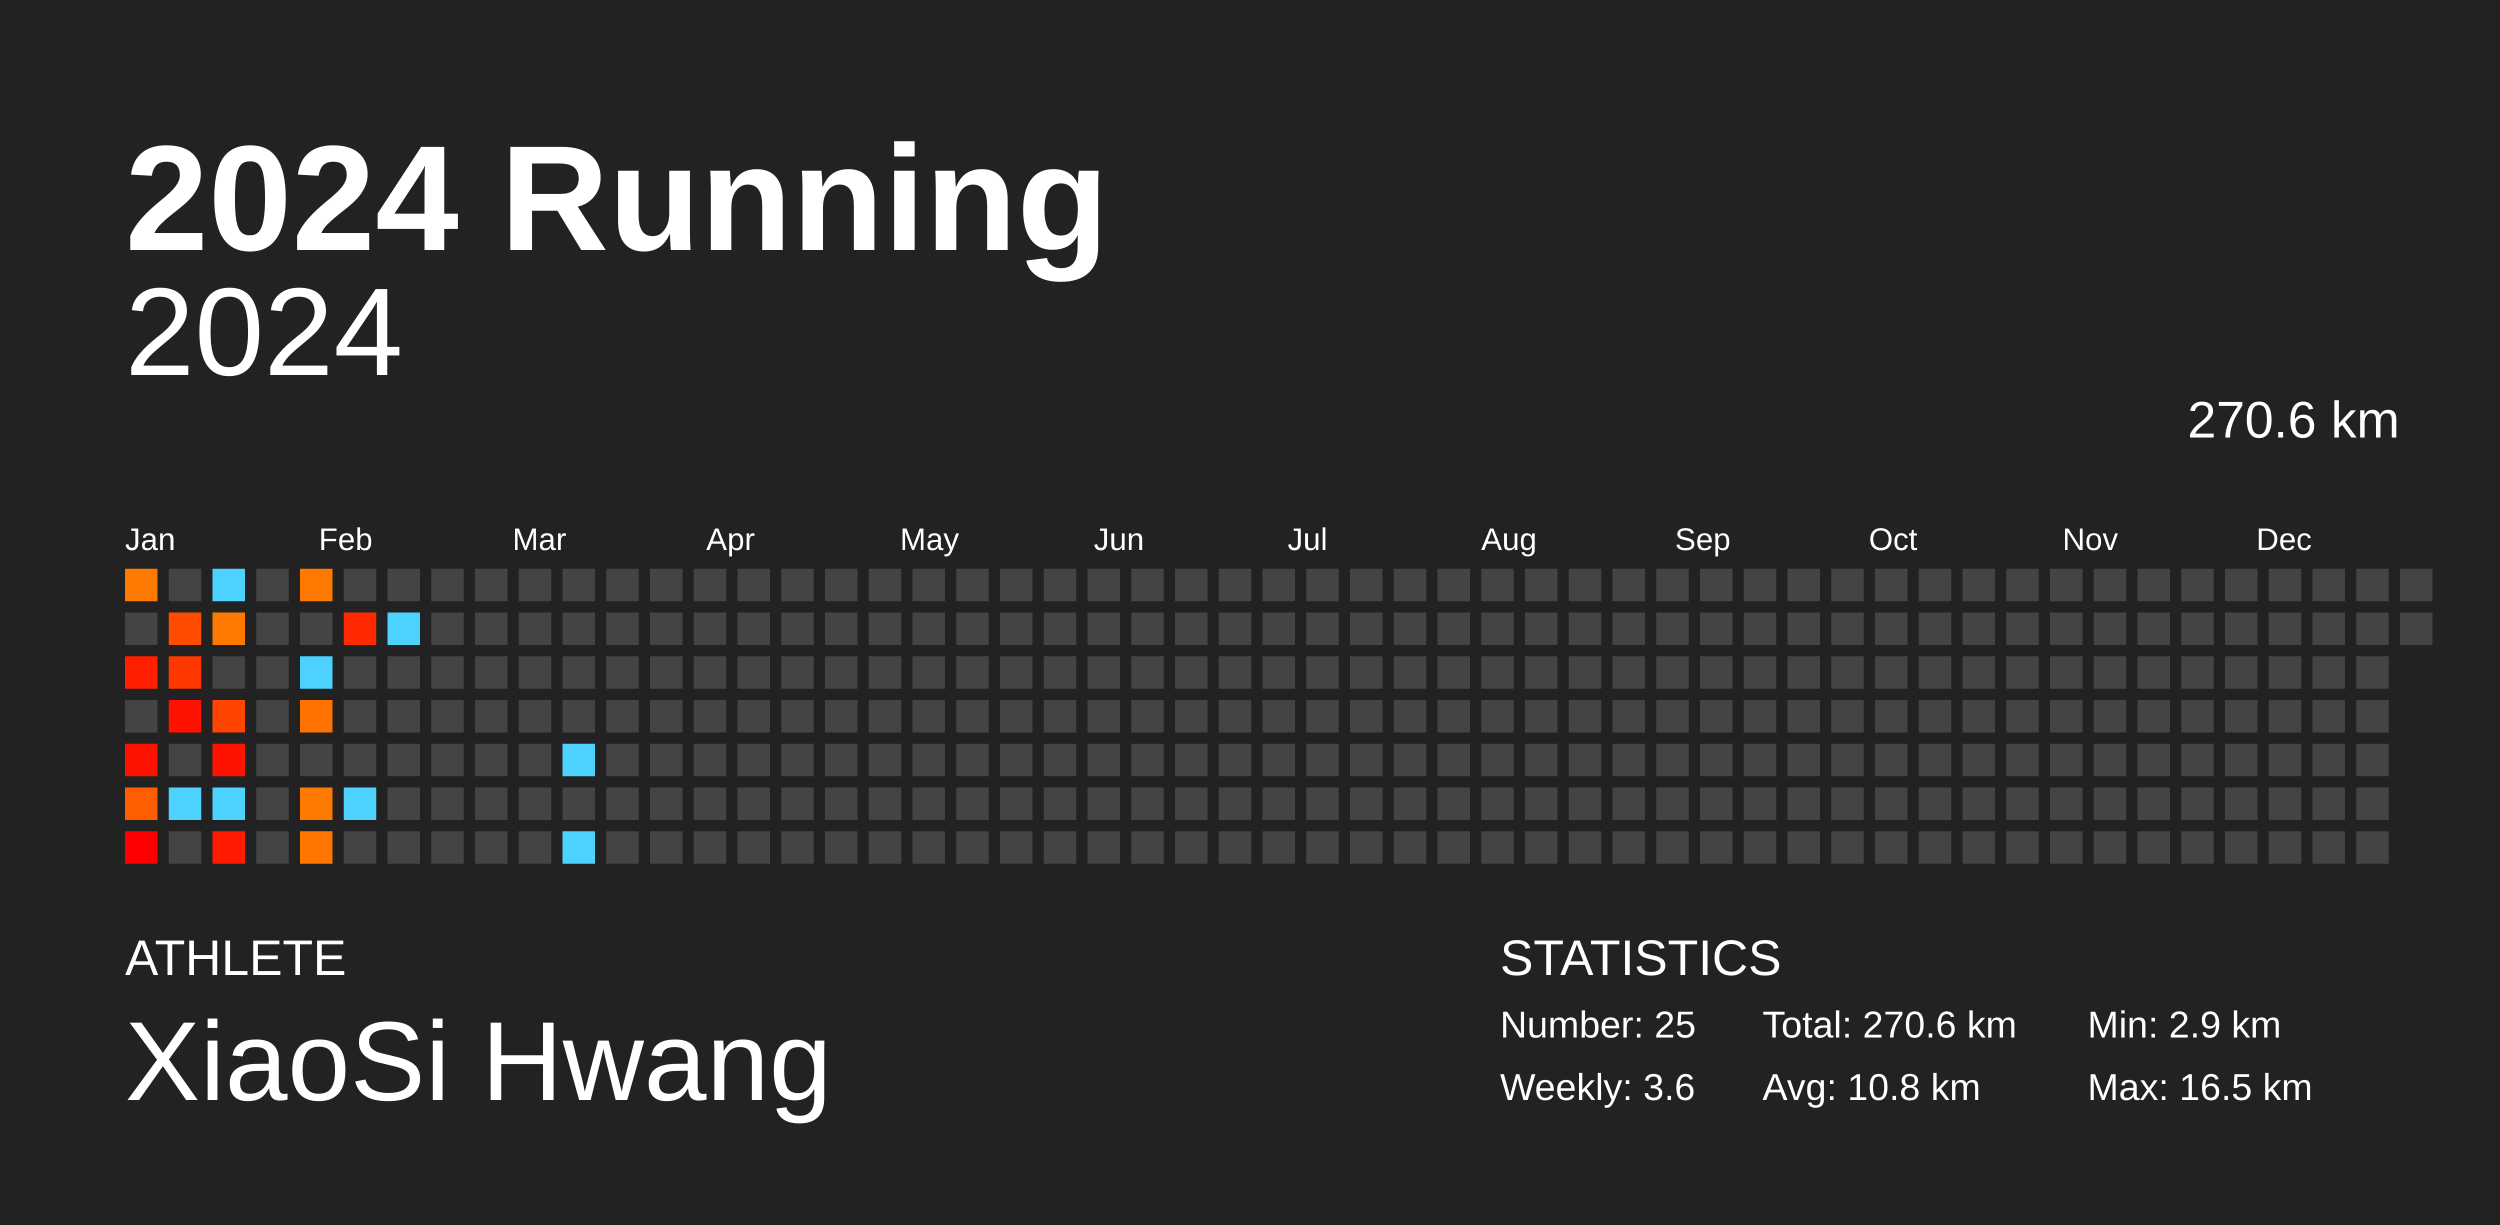
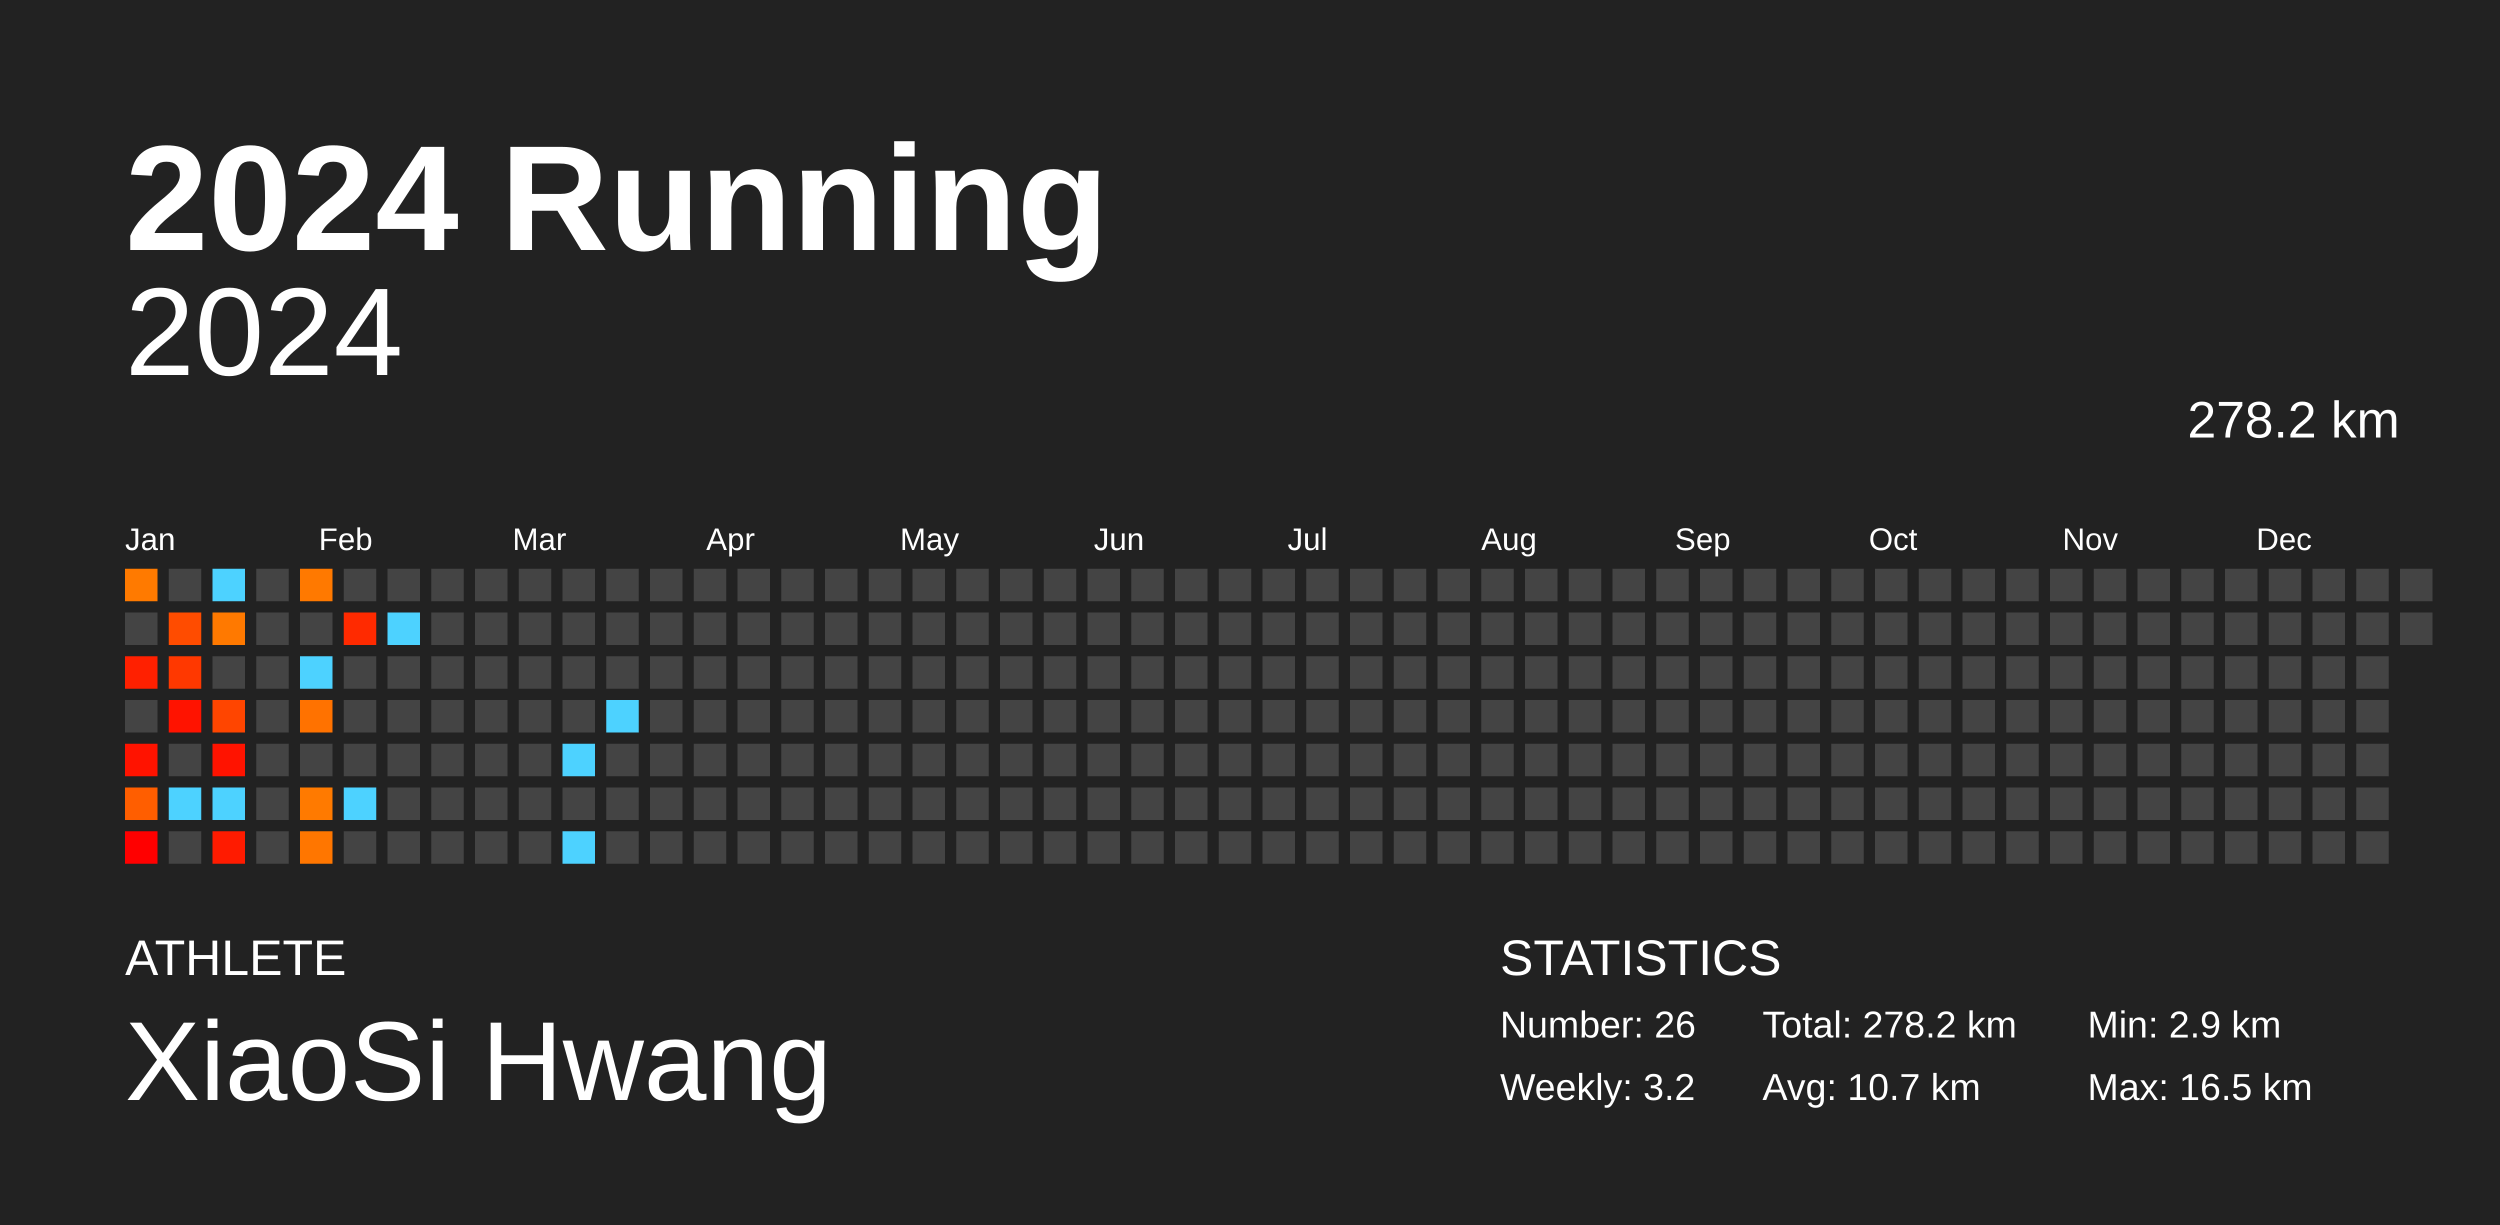
<svg xmlns="http://www.w3.org/2000/svg" baseProfile="full" height="98mm" version="1.1" viewBox="0,0,200,98" width="200mm">
  <defs />
  <rect fill="#222222" height="98" width="200" x="0" y="0" />
  <text fill="#FFFFFF" style="font-size:12px; font-family:Arial; font-weight:bold;" x="10" y="20">2024 Running</text>
  <text fill="#FFFFFF" style="font-size:4px; font-family:Arial" x="10" y="78">ATHLETE</text>
  <text fill="#FFFFFF" style="font-size:9px; font-family:Arial" x="10" y="88">XiaoSi Hwang</text>
  <text fill="#FFFFFF" style="font-size:4px; font-family:Arial" x="120" y="78">STATISTICS</text>
-   <text fill="#FFFFFF" style="font-size:3px; font-family:Arial" x="120" y="83">Number: 25</text>
-   <text fill="#FFFFFF" style="font-size:3px; font-family:Arial" x="120" y="88">Weekly: 3.6</text>
-   <text fill="#FFFFFF" style="font-size:3px; font-family:Arial" x="141" y="83">Total: 270.6 km</text>
-   <text fill="#FFFFFF" style="font-size:3px; font-family:Arial" x="141" y="88">Avg: 10.8 km</text>
+   <text fill="#FFFFFF" style="font-size:3px; font-family:Arial" x="120" y="83">Number: 26</text>
+   <text fill="#FFFFFF" style="font-size:3px; font-family:Arial" x="120" y="88">Weekly: 3.2</text>
+   <text fill="#FFFFFF" style="font-size:3px; font-family:Arial" x="141" y="83">Total: 278.2 km</text>
+   <text fill="#FFFFFF" style="font-size:3px; font-family:Arial" x="141" y="88">Avg: 10.7 km</text>
  <text fill="#FFFFFF" style="font-size:3px; font-family:Arial" x="167" y="83">Min: 2.9 km</text>
  <text fill="#FFFFFF" style="font-size:3px; font-family:Arial" x="167" y="88">Max: 16.5 km</text>
  <text alignment-baseline="hanging" fill="#FFFFFF" style="font-size:10.0px; font-family:Arial;" x="10" y="30">2024</text>
-   <text alignment-baseline="hanging" fill="#FFFFFF" style="font-size:4.125px; font-family:Arial;" x="175" y="35">270.6 km</text>
+   <text alignment-baseline="hanging" fill="#FFFFFF" style="font-size:4.125px; font-family:Arial;" x="175" y="35">278.2 km</text>
  <text fill="#FFFFFF" style="font-size:2.5px; font-family:Arial" x="10.0" y="44">Jan</text>
  <text fill="#FFFFFF" style="font-size:2.5px; font-family:Arial" x="25.5" y="44">Feb</text>
  <text fill="#FFFFFF" style="font-size:2.5px; font-family:Arial" x="41.0" y="44">Mar</text>
  <text fill="#FFFFFF" style="font-size:2.5px; font-family:Arial" x="56.5" y="44">Apr</text>
  <text fill="#FFFFFF" style="font-size:2.5px; font-family:Arial" x="72.0" y="44">May</text>
  <text fill="#FFFFFF" style="font-size:2.5px; font-family:Arial" x="87.5" y="44">Jun</text>
  <text fill="#FFFFFF" style="font-size:2.5px; font-family:Arial" x="103.0" y="44">Jul</text>
  <text fill="#FFFFFF" style="font-size:2.5px; font-family:Arial" x="118.5" y="44">Aug</text>
  <text fill="#FFFFFF" style="font-size:2.5px; font-family:Arial" x="134.0" y="44">Sep</text>
  <text fill="#FFFFFF" style="font-size:2.5px; font-family:Arial" x="149.5" y="44">Oct</text>
  <text fill="#FFFFFF" style="font-size:2.5px; font-family:Arial" x="165.0" y="44">Nov</text>
  <text fill="#FFFFFF" style="font-size:2.5px; font-family:Arial" x="180.5" y="44">Dec</text>
  <rect fill="#ff7a00" height="2.6" width="2.6" x="10.0" y="45.5" />
  <rect fill="#444444" height="2.6" width="2.6" x="10.0" y="49.0" />
  <rect fill="#ff2000" height="2.6" width="2.6" x="10.0" y="52.5" />
  <rect fill="#444444" height="2.6" width="2.6" x="10.0" y="56.0" />
  <rect fill="#ff1300" height="2.6" width="2.6" x="10.0" y="59.5" />
  <rect fill="#ff5e00" height="2.6" width="2.6" x="10.0" y="63.0" />
  <rect fill="#ff0000" height="2.6" width="2.6" x="10.0" y="66.5" />
  <rect fill="#444444" height="2.6" width="2.6" x="13.5" y="45.5" />
  <rect fill="#ff4c00" height="2.6" width="2.6" x="13.5" y="49.0" />
  <rect fill="#ff3800" height="2.6" width="2.6" x="13.5" y="52.5" />
  <rect fill="#ff1300" height="2.6" width="2.6" x="13.5" y="56.0" />
  <rect fill="#444444" height="2.6" width="2.6" x="13.5" y="59.5" />
  <rect fill="#4dd2ff" height="2.6" width="2.6" x="13.5" y="63.0" />
  <rect fill="#444444" height="2.6" width="2.6" x="13.5" y="66.5" />
  <rect fill="#4dd2ff" height="2.6" width="2.6" x="17.0" y="45.5" />
  <rect fill="#ff7900" height="2.6" width="2.6" x="17.0" y="49.0" />
  <rect fill="#444444" height="2.6" width="2.6" x="17.0" y="52.5" />
  <rect fill="#ff4500" height="2.6" width="2.6" x="17.0" y="56.0" />
  <rect fill="#ff1300" height="2.6" width="2.6" x="17.0" y="59.5" />
  <rect fill="#4dd2ff" height="2.6" width="2.6" x="17.0" y="63.0" />
  <rect fill="#ff1b00" height="2.6" width="2.6" x="17.0" y="66.5" />
  <rect fill="#444444" height="2.6" width="2.6" x="20.5" y="45.5" />
  <rect fill="#444444" height="2.6" width="2.6" x="20.5" y="49.0" />
  <rect fill="#444444" height="2.6" width="2.6" x="20.5" y="52.5" />
  <rect fill="#444444" height="2.6" width="2.6" x="20.5" y="56.0" />
  <rect fill="#444444" height="2.6" width="2.6" x="20.5" y="59.5" />
  <rect fill="#444444" height="2.6" width="2.6" x="20.5" y="63.0" />
  <rect fill="#444444" height="2.6" width="2.6" x="20.5" y="66.5" />
  <rect fill="#ff7900" height="2.6" width="2.6" x="24.0" y="45.5" />
  <rect fill="#444444" height="2.6" width="2.6" x="24.0" y="49.0" />
  <rect fill="#4dd2ff" height="2.6" width="2.6" x="24.0" y="52.5" />
  <rect fill="#ff7200" height="2.6" width="2.6" x="24.0" y="56.0" />
  <rect fill="#444444" height="2.6" width="2.6" x="24.0" y="59.5" />
  <rect fill="#ff7a00" height="2.6" width="2.6" x="24.0" y="63.0" />
  <rect fill="#ff7600" height="2.6" width="2.6" x="24.0" y="66.5" />
  <rect fill="#444444" height="2.6" width="2.6" x="27.5" y="45.5" />
  <rect fill="#ff2a00" height="2.6" width="2.6" x="27.5" y="49.0" />
  <rect fill="#444444" height="2.6" width="2.6" x="27.5" y="52.5" />
  <rect fill="#444444" height="2.6" width="2.6" x="27.5" y="56.0" />
  <rect fill="#444444" height="2.6" width="2.6" x="27.5" y="59.5" />
  <rect fill="#4dd2ff" height="2.6" width="2.6" x="27.5" y="63.0" />
  <rect fill="#444444" height="2.6" width="2.6" x="27.5" y="66.5" />
  <rect fill="#444444" height="2.6" width="2.6" x="31.0" y="45.5" />
  <rect fill="#4dd2ff" height="2.6" width="2.6" x="31.0" y="49.0" />
  <rect fill="#444444" height="2.6" width="2.6" x="31.0" y="52.5" />
  <rect fill="#444444" height="2.6" width="2.6" x="31.0" y="56.0" />
  <rect fill="#444444" height="2.6" width="2.6" x="31.0" y="59.5" />
  <rect fill="#444444" height="2.6" width="2.6" x="31.0" y="63.0" />
  <rect fill="#444444" height="2.6" width="2.6" x="31.0" y="66.5" />
  <rect fill="#444444" height="2.6" width="2.6" x="34.5" y="45.5" />
  <rect fill="#444444" height="2.6" width="2.6" x="34.5" y="49.0" />
  <rect fill="#444444" height="2.6" width="2.6" x="34.5" y="52.5" />
  <rect fill="#444444" height="2.6" width="2.6" x="34.5" y="56.0" />
  <rect fill="#444444" height="2.6" width="2.6" x="34.5" y="59.5" />
  <rect fill="#444444" height="2.6" width="2.6" x="34.5" y="63.0" />
  <rect fill="#444444" height="2.6" width="2.6" x="34.5" y="66.5" />
  <rect fill="#444444" height="2.6" width="2.6" x="38.0" y="45.5" />
  <rect fill="#444444" height="2.6" width="2.6" x="38.0" y="49.0" />
  <rect fill="#444444" height="2.6" width="2.6" x="38.0" y="52.5" />
  <rect fill="#444444" height="2.6" width="2.6" x="38.0" y="56.0" />
  <rect fill="#444444" height="2.6" width="2.6" x="38.0" y="59.5" />
  <rect fill="#444444" height="2.6" width="2.6" x="38.0" y="63.0" />
  <rect fill="#444444" height="2.6" width="2.6" x="38.0" y="66.5" />
  <rect fill="#444444" height="2.6" width="2.6" x="41.5" y="45.5" />
  <rect fill="#444444" height="2.6" width="2.6" x="41.5" y="49.0" />
  <rect fill="#444444" height="2.6" width="2.6" x="41.5" y="52.5" />
  <rect fill="#444444" height="2.6" width="2.6" x="41.5" y="56.0" />
  <rect fill="#444444" height="2.6" width="2.6" x="41.5" y="59.5" />
  <rect fill="#444444" height="2.6" width="2.6" x="41.5" y="63.0" />
  <rect fill="#444444" height="2.6" width="2.6" x="41.5" y="66.5" />
  <rect fill="#444444" height="2.6" width="2.6" x="45.0" y="45.5" />
  <rect fill="#444444" height="2.6" width="2.6" x="45.0" y="49.0" />
  <rect fill="#444444" height="2.6" width="2.6" x="45.0" y="52.5" />
  <rect fill="#444444" height="2.6" width="2.6" x="45.0" y="56.0" />
  <rect fill="#4dd2ff" height="2.6" width="2.6" x="45.0" y="59.5" />
  <rect fill="#444444" height="2.6" width="2.6" x="45.0" y="63.0" />
  <rect fill="#4dd2ff" height="2.6" width="2.6" x="45.0" y="66.5" />
  <rect fill="#444444" height="2.6" width="2.6" x="48.5" y="45.5" />
  <rect fill="#444444" height="2.6" width="2.6" x="48.5" y="49.0" />
  <rect fill="#444444" height="2.6" width="2.6" x="48.5" y="52.5" />
-   <rect fill="#444444" height="2.6" width="2.6" x="48.5" y="56.0" />
+   <rect fill="#4dd2ff" height="2.6" width="2.6" x="48.5" y="56.0" />
  <rect fill="#444444" height="2.6" width="2.6" x="48.5" y="59.5" />
  <rect fill="#444444" height="2.6" width="2.6" x="48.5" y="63.0" />
  <rect fill="#444444" height="2.6" width="2.6" x="48.5" y="66.5" />
  <rect fill="#444444" height="2.6" width="2.6" x="52.0" y="45.5" />
  <rect fill="#444444" height="2.6" width="2.6" x="52.0" y="49.0" />
  <rect fill="#444444" height="2.6" width="2.6" x="52.0" y="52.5" />
  <rect fill="#444444" height="2.6" width="2.6" x="52.0" y="56.0" />
  <rect fill="#444444" height="2.6" width="2.6" x="52.0" y="59.5" />
  <rect fill="#444444" height="2.6" width="2.6" x="52.0" y="63.0" />
  <rect fill="#444444" height="2.6" width="2.6" x="52.0" y="66.5" />
  <rect fill="#444444" height="2.6" width="2.6" x="55.5" y="45.5" />
  <rect fill="#444444" height="2.6" width="2.6" x="55.5" y="49.0" />
  <rect fill="#444444" height="2.6" width="2.6" x="55.5" y="52.5" />
  <rect fill="#444444" height="2.6" width="2.6" x="55.5" y="56.0" />
  <rect fill="#444444" height="2.6" width="2.6" x="55.5" y="59.5" />
  <rect fill="#444444" height="2.6" width="2.6" x="55.5" y="63.0" />
  <rect fill="#444444" height="2.6" width="2.6" x="55.5" y="66.5" />
  <rect fill="#444444" height="2.6" width="2.6" x="59.0" y="45.5" />
  <rect fill="#444444" height="2.6" width="2.6" x="59.0" y="49.0" />
  <rect fill="#444444" height="2.6" width="2.6" x="59.0" y="52.5" />
  <rect fill="#444444" height="2.6" width="2.6" x="59.0" y="56.0" />
  <rect fill="#444444" height="2.6" width="2.6" x="59.0" y="59.5" />
  <rect fill="#444444" height="2.6" width="2.6" x="59.0" y="63.0" />
  <rect fill="#444444" height="2.6" width="2.6" x="59.0" y="66.5" />
  <rect fill="#444444" height="2.6" width="2.6" x="62.5" y="45.5" />
  <rect fill="#444444" height="2.6" width="2.6" x="62.5" y="49.0" />
  <rect fill="#444444" height="2.6" width="2.6" x="62.5" y="52.5" />
  <rect fill="#444444" height="2.6" width="2.6" x="62.5" y="56.0" />
  <rect fill="#444444" height="2.6" width="2.6" x="62.5" y="59.5" />
  <rect fill="#444444" height="2.6" width="2.6" x="62.5" y="63.0" />
  <rect fill="#444444" height="2.6" width="2.6" x="62.5" y="66.5" />
  <rect fill="#444444" height="2.6" width="2.6" x="66.0" y="45.5" />
  <rect fill="#444444" height="2.6" width="2.6" x="66.0" y="49.0" />
  <rect fill="#444444" height="2.6" width="2.6" x="66.0" y="52.5" />
  <rect fill="#444444" height="2.6" width="2.6" x="66.0" y="56.0" />
  <rect fill="#444444" height="2.6" width="2.6" x="66.0" y="59.5" />
  <rect fill="#444444" height="2.6" width="2.6" x="66.0" y="63.0" />
  <rect fill="#444444" height="2.6" width="2.6" x="66.0" y="66.5" />
  <rect fill="#444444" height="2.6" width="2.6" x="69.5" y="45.5" />
  <rect fill="#444444" height="2.6" width="2.6" x="69.5" y="49.0" />
  <rect fill="#444444" height="2.6" width="2.6" x="69.5" y="52.5" />
  <rect fill="#444444" height="2.6" width="2.6" x="69.5" y="56.0" />
  <rect fill="#444444" height="2.6" width="2.6" x="69.5" y="59.5" />
  <rect fill="#444444" height="2.6" width="2.6" x="69.5" y="63.0" />
  <rect fill="#444444" height="2.6" width="2.6" x="69.5" y="66.5" />
  <rect fill="#444444" height="2.6" width="2.6" x="73.0" y="45.5" />
  <rect fill="#444444" height="2.6" width="2.6" x="73.0" y="49.0" />
  <rect fill="#444444" height="2.6" width="2.6" x="73.0" y="52.5" />
  <rect fill="#444444" height="2.6" width="2.6" x="73.0" y="56.0" />
  <rect fill="#444444" height="2.6" width="2.6" x="73.0" y="59.5" />
  <rect fill="#444444" height="2.6" width="2.6" x="73.0" y="63.0" />
  <rect fill="#444444" height="2.6" width="2.6" x="73.0" y="66.5" />
  <rect fill="#444444" height="2.6" width="2.6" x="76.5" y="45.5" />
  <rect fill="#444444" height="2.6" width="2.6" x="76.5" y="49.0" />
  <rect fill="#444444" height="2.6" width="2.6" x="76.5" y="52.5" />
  <rect fill="#444444" height="2.6" width="2.6" x="76.5" y="56.0" />
  <rect fill="#444444" height="2.6" width="2.6" x="76.5" y="59.5" />
  <rect fill="#444444" height="2.6" width="2.6" x="76.5" y="63.0" />
  <rect fill="#444444" height="2.6" width="2.6" x="76.5" y="66.5" />
  <rect fill="#444444" height="2.6" width="2.6" x="80.0" y="45.5" />
  <rect fill="#444444" height="2.6" width="2.6" x="80.0" y="49.0" />
  <rect fill="#444444" height="2.6" width="2.6" x="80.0" y="52.5" />
  <rect fill="#444444" height="2.6" width="2.6" x="80.0" y="56.0" />
  <rect fill="#444444" height="2.6" width="2.6" x="80.0" y="59.5" />
  <rect fill="#444444" height="2.6" width="2.6" x="80.0" y="63.0" />
  <rect fill="#444444" height="2.6" width="2.6" x="80.0" y="66.5" />
  <rect fill="#444444" height="2.6" width="2.6" x="83.5" y="45.5" />
  <rect fill="#444444" height="2.6" width="2.6" x="83.5" y="49.0" />
  <rect fill="#444444" height="2.6" width="2.6" x="83.5" y="52.5" />
  <rect fill="#444444" height="2.6" width="2.6" x="83.5" y="56.0" />
  <rect fill="#444444" height="2.6" width="2.6" x="83.5" y="59.5" />
  <rect fill="#444444" height="2.6" width="2.6" x="83.5" y="63.0" />
  <rect fill="#444444" height="2.6" width="2.6" x="83.5" y="66.5" />
  <rect fill="#444444" height="2.6" width="2.6" x="87.0" y="45.5" />
  <rect fill="#444444" height="2.6" width="2.6" x="87.0" y="49.0" />
  <rect fill="#444444" height="2.6" width="2.6" x="87.0" y="52.5" />
  <rect fill="#444444" height="2.6" width="2.6" x="87.0" y="56.0" />
  <rect fill="#444444" height="2.6" width="2.6" x="87.0" y="59.5" />
  <rect fill="#444444" height="2.6" width="2.6" x="87.0" y="63.0" />
  <rect fill="#444444" height="2.6" width="2.6" x="87.0" y="66.5" />
  <rect fill="#444444" height="2.6" width="2.6" x="90.5" y="45.5" />
  <rect fill="#444444" height="2.6" width="2.6" x="90.5" y="49.0" />
  <rect fill="#444444" height="2.6" width="2.6" x="90.5" y="52.5" />
  <rect fill="#444444" height="2.6" width="2.6" x="90.5" y="56.0" />
  <rect fill="#444444" height="2.6" width="2.6" x="90.5" y="59.5" />
  <rect fill="#444444" height="2.6" width="2.6" x="90.5" y="63.0" />
  <rect fill="#444444" height="2.6" width="2.6" x="90.5" y="66.5" />
  <rect fill="#444444" height="2.6" width="2.6" x="94.0" y="45.5" />
  <rect fill="#444444" height="2.6" width="2.6" x="94.0" y="49.0" />
  <rect fill="#444444" height="2.6" width="2.6" x="94.0" y="52.5" />
  <rect fill="#444444" height="2.6" width="2.6" x="94.0" y="56.0" />
  <rect fill="#444444" height="2.6" width="2.6" x="94.0" y="59.5" />
  <rect fill="#444444" height="2.6" width="2.6" x="94.0" y="63.0" />
  <rect fill="#444444" height="2.6" width="2.6" x="94.0" y="66.5" />
  <rect fill="#444444" height="2.6" width="2.6" x="97.5" y="45.5" />
  <rect fill="#444444" height="2.6" width="2.6" x="97.5" y="49.0" />
  <rect fill="#444444" height="2.6" width="2.6" x="97.5" y="52.5" />
  <rect fill="#444444" height="2.6" width="2.6" x="97.5" y="56.0" />
  <rect fill="#444444" height="2.6" width="2.6" x="97.5" y="59.5" />
  <rect fill="#444444" height="2.6" width="2.6" x="97.5" y="63.0" />
  <rect fill="#444444" height="2.6" width="2.6" x="97.5" y="66.5" />
  <rect fill="#444444" height="2.6" width="2.6" x="101.0" y="45.5" />
  <rect fill="#444444" height="2.6" width="2.6" x="101.0" y="49.0" />
  <rect fill="#444444" height="2.6" width="2.6" x="101.0" y="52.5" />
  <rect fill="#444444" height="2.6" width="2.6" x="101.0" y="56.0" />
  <rect fill="#444444" height="2.6" width="2.6" x="101.0" y="59.5" />
  <rect fill="#444444" height="2.6" width="2.6" x="101.0" y="63.0" />
  <rect fill="#444444" height="2.6" width="2.6" x="101.0" y="66.5" />
  <rect fill="#444444" height="2.6" width="2.6" x="104.5" y="45.5" />
  <rect fill="#444444" height="2.6" width="2.6" x="104.5" y="49.0" />
  <rect fill="#444444" height="2.6" width="2.6" x="104.5" y="52.5" />
  <rect fill="#444444" height="2.6" width="2.6" x="104.5" y="56.0" />
  <rect fill="#444444" height="2.6" width="2.6" x="104.5" y="59.5" />
  <rect fill="#444444" height="2.6" width="2.6" x="104.5" y="63.0" />
  <rect fill="#444444" height="2.6" width="2.6" x="104.5" y="66.5" />
  <rect fill="#444444" height="2.6" width="2.6" x="108.0" y="45.5" />
  <rect fill="#444444" height="2.6" width="2.6" x="108.0" y="49.0" />
  <rect fill="#444444" height="2.6" width="2.6" x="108.0" y="52.5" />
  <rect fill="#444444" height="2.6" width="2.6" x="108.0" y="56.0" />
  <rect fill="#444444" height="2.6" width="2.6" x="108.0" y="59.5" />
  <rect fill="#444444" height="2.6" width="2.6" x="108.0" y="63.0" />
  <rect fill="#444444" height="2.6" width="2.6" x="108.0" y="66.5" />
  <rect fill="#444444" height="2.6" width="2.6" x="111.5" y="45.5" />
  <rect fill="#444444" height="2.6" width="2.6" x="111.5" y="49.0" />
  <rect fill="#444444" height="2.6" width="2.6" x="111.5" y="52.5" />
  <rect fill="#444444" height="2.6" width="2.6" x="111.5" y="56.0" />
  <rect fill="#444444" height="2.6" width="2.6" x="111.5" y="59.5" />
  <rect fill="#444444" height="2.6" width="2.6" x="111.5" y="63.0" />
  <rect fill="#444444" height="2.6" width="2.6" x="111.5" y="66.5" />
  <rect fill="#444444" height="2.6" width="2.6" x="115.0" y="45.5" />
  <rect fill="#444444" height="2.6" width="2.6" x="115.0" y="49.0" />
  <rect fill="#444444" height="2.6" width="2.6" x="115.0" y="52.5" />
  <rect fill="#444444" height="2.6" width="2.6" x="115.0" y="56.0" />
  <rect fill="#444444" height="2.6" width="2.6" x="115.0" y="59.5" />
  <rect fill="#444444" height="2.6" width="2.6" x="115.0" y="63.0" />
  <rect fill="#444444" height="2.6" width="2.6" x="115.0" y="66.5" />
  <rect fill="#444444" height="2.6" width="2.6" x="118.5" y="45.5" />
  <rect fill="#444444" height="2.6" width="2.6" x="118.5" y="49.0" />
  <rect fill="#444444" height="2.6" width="2.6" x="118.5" y="52.5" />
  <rect fill="#444444" height="2.6" width="2.6" x="118.5" y="56.0" />
  <rect fill="#444444" height="2.6" width="2.6" x="118.5" y="59.5" />
  <rect fill="#444444" height="2.6" width="2.6" x="118.5" y="63.0" />
  <rect fill="#444444" height="2.6" width="2.6" x="118.5" y="66.5" />
  <rect fill="#444444" height="2.6" width="2.6" x="122.0" y="45.5" />
  <rect fill="#444444" height="2.6" width="2.6" x="122.0" y="49.0" />
  <rect fill="#444444" height="2.6" width="2.6" x="122.0" y="52.5" />
  <rect fill="#444444" height="2.6" width="2.6" x="122.0" y="56.0" />
  <rect fill="#444444" height="2.6" width="2.6" x="122.0" y="59.5" />
  <rect fill="#444444" height="2.6" width="2.6" x="122.0" y="63.0" />
  <rect fill="#444444" height="2.6" width="2.6" x="122.0" y="66.5" />
  <rect fill="#444444" height="2.6" width="2.6" x="125.5" y="45.5" />
  <rect fill="#444444" height="2.6" width="2.6" x="125.5" y="49.0" />
  <rect fill="#444444" height="2.6" width="2.6" x="125.5" y="52.5" />
  <rect fill="#444444" height="2.6" width="2.6" x="125.5" y="56.0" />
  <rect fill="#444444" height="2.6" width="2.6" x="125.5" y="59.5" />
  <rect fill="#444444" height="2.6" width="2.6" x="125.5" y="63.0" />
  <rect fill="#444444" height="2.6" width="2.6" x="125.5" y="66.5" />
  <rect fill="#444444" height="2.6" width="2.6" x="129.0" y="45.5" />
  <rect fill="#444444" height="2.6" width="2.6" x="129.0" y="49.0" />
  <rect fill="#444444" height="2.6" width="2.6" x="129.0" y="52.5" />
  <rect fill="#444444" height="2.6" width="2.6" x="129.0" y="56.0" />
  <rect fill="#444444" height="2.6" width="2.6" x="129.0" y="59.5" />
  <rect fill="#444444" height="2.6" width="2.6" x="129.0" y="63.0" />
  <rect fill="#444444" height="2.6" width="2.6" x="129.0" y="66.5" />
  <rect fill="#444444" height="2.6" width="2.6" x="132.5" y="45.5" />
  <rect fill="#444444" height="2.6" width="2.6" x="132.5" y="49.0" />
  <rect fill="#444444" height="2.6" width="2.6" x="132.5" y="52.5" />
  <rect fill="#444444" height="2.6" width="2.6" x="132.5" y="56.0" />
  <rect fill="#444444" height="2.6" width="2.6" x="132.5" y="59.5" />
  <rect fill="#444444" height="2.6" width="2.6" x="132.5" y="63.0" />
  <rect fill="#444444" height="2.6" width="2.6" x="132.5" y="66.5" />
  <rect fill="#444444" height="2.6" width="2.6" x="136.0" y="45.5" />
  <rect fill="#444444" height="2.6" width="2.6" x="136.0" y="49.0" />
  <rect fill="#444444" height="2.6" width="2.6" x="136.0" y="52.5" />
  <rect fill="#444444" height="2.6" width="2.6" x="136.0" y="56.0" />
  <rect fill="#444444" height="2.6" width="2.6" x="136.0" y="59.5" />
  <rect fill="#444444" height="2.6" width="2.6" x="136.0" y="63.0" />
  <rect fill="#444444" height="2.6" width="2.6" x="136.0" y="66.5" />
  <rect fill="#444444" height="2.6" width="2.6" x="139.5" y="45.5" />
  <rect fill="#444444" height="2.6" width="2.6" x="139.5" y="49.0" />
  <rect fill="#444444" height="2.6" width="2.6" x="139.5" y="52.5" />
  <rect fill="#444444" height="2.6" width="2.6" x="139.5" y="56.0" />
  <rect fill="#444444" height="2.6" width="2.6" x="139.5" y="59.5" />
  <rect fill="#444444" height="2.6" width="2.6" x="139.5" y="63.0" />
  <rect fill="#444444" height="2.6" width="2.6" x="139.5" y="66.5" />
  <rect fill="#444444" height="2.6" width="2.6" x="143.0" y="45.5" />
  <rect fill="#444444" height="2.6" width="2.6" x="143.0" y="49.0" />
  <rect fill="#444444" height="2.6" width="2.6" x="143.0" y="52.5" />
  <rect fill="#444444" height="2.6" width="2.6" x="143.0" y="56.0" />
  <rect fill="#444444" height="2.6" width="2.6" x="143.0" y="59.5" />
  <rect fill="#444444" height="2.6" width="2.6" x="143.0" y="63.0" />
  <rect fill="#444444" height="2.6" width="2.6" x="143.0" y="66.5" />
  <rect fill="#444444" height="2.6" width="2.6" x="146.5" y="45.5" />
  <rect fill="#444444" height="2.6" width="2.6" x="146.5" y="49.0" />
  <rect fill="#444444" height="2.6" width="2.6" x="146.5" y="52.5" />
  <rect fill="#444444" height="2.6" width="2.6" x="146.5" y="56.0" />
  <rect fill="#444444" height="2.6" width="2.6" x="146.5" y="59.5" />
  <rect fill="#444444" height="2.6" width="2.6" x="146.5" y="63.0" />
  <rect fill="#444444" height="2.6" width="2.6" x="146.5" y="66.5" />
  <rect fill="#444444" height="2.6" width="2.6" x="150.0" y="45.5" />
  <rect fill="#444444" height="2.6" width="2.6" x="150.0" y="49.0" />
  <rect fill="#444444" height="2.6" width="2.6" x="150.0" y="52.5" />
  <rect fill="#444444" height="2.6" width="2.6" x="150.0" y="56.0" />
  <rect fill="#444444" height="2.6" width="2.6" x="150.0" y="59.5" />
  <rect fill="#444444" height="2.6" width="2.6" x="150.0" y="63.0" />
  <rect fill="#444444" height="2.6" width="2.6" x="150.0" y="66.5" />
  <rect fill="#444444" height="2.6" width="2.6" x="153.5" y="45.5" />
  <rect fill="#444444" height="2.6" width="2.6" x="153.5" y="49.0" />
  <rect fill="#444444" height="2.6" width="2.6" x="153.5" y="52.5" />
  <rect fill="#444444" height="2.6" width="2.6" x="153.5" y="56.0" />
  <rect fill="#444444" height="2.6" width="2.6" x="153.5" y="59.5" />
  <rect fill="#444444" height="2.6" width="2.6" x="153.5" y="63.0" />
  <rect fill="#444444" height="2.6" width="2.6" x="153.5" y="66.5" />
  <rect fill="#444444" height="2.6" width="2.6" x="157.0" y="45.5" />
  <rect fill="#444444" height="2.6" width="2.6" x="157.0" y="49.0" />
  <rect fill="#444444" height="2.6" width="2.6" x="157.0" y="52.5" />
  <rect fill="#444444" height="2.6" width="2.6" x="157.0" y="56.0" />
  <rect fill="#444444" height="2.6" width="2.6" x="157.0" y="59.5" />
  <rect fill="#444444" height="2.6" width="2.6" x="157.0" y="63.0" />
  <rect fill="#444444" height="2.6" width="2.6" x="157.0" y="66.5" />
  <rect fill="#444444" height="2.6" width="2.6" x="160.5" y="45.5" />
  <rect fill="#444444" height="2.6" width="2.6" x="160.5" y="49.0" />
  <rect fill="#444444" height="2.6" width="2.6" x="160.5" y="52.5" />
  <rect fill="#444444" height="2.6" width="2.6" x="160.5" y="56.0" />
  <rect fill="#444444" height="2.6" width="2.6" x="160.5" y="59.5" />
  <rect fill="#444444" height="2.6" width="2.6" x="160.5" y="63.0" />
  <rect fill="#444444" height="2.6" width="2.6" x="160.5" y="66.5" />
  <rect fill="#444444" height="2.6" width="2.6" x="164.0" y="45.5" />
  <rect fill="#444444" height="2.6" width="2.6" x="164.0" y="49.0" />
  <rect fill="#444444" height="2.6" width="2.6" x="164.0" y="52.5" />
  <rect fill="#444444" height="2.6" width="2.6" x="164.0" y="56.0" />
  <rect fill="#444444" height="2.6" width="2.6" x="164.0" y="59.5" />
  <rect fill="#444444" height="2.6" width="2.6" x="164.0" y="63.0" />
  <rect fill="#444444" height="2.6" width="2.6" x="164.0" y="66.5" />
  <rect fill="#444444" height="2.6" width="2.6" x="167.5" y="45.5" />
  <rect fill="#444444" height="2.6" width="2.6" x="167.5" y="49.0" />
  <rect fill="#444444" height="2.6" width="2.6" x="167.5" y="52.5" />
  <rect fill="#444444" height="2.6" width="2.6" x="167.5" y="56.0" />
  <rect fill="#444444" height="2.6" width="2.6" x="167.5" y="59.5" />
  <rect fill="#444444" height="2.6" width="2.6" x="167.5" y="63.0" />
  <rect fill="#444444" height="2.6" width="2.6" x="167.5" y="66.5" />
  <rect fill="#444444" height="2.6" width="2.6" x="171.0" y="45.5" />
  <rect fill="#444444" height="2.6" width="2.6" x="171.0" y="49.0" />
  <rect fill="#444444" height="2.6" width="2.6" x="171.0" y="52.5" />
  <rect fill="#444444" height="2.6" width="2.6" x="171.0" y="56.0" />
  <rect fill="#444444" height="2.6" width="2.6" x="171.0" y="59.5" />
  <rect fill="#444444" height="2.6" width="2.6" x="171.0" y="63.0" />
  <rect fill="#444444" height="2.6" width="2.6" x="171.0" y="66.5" />
  <rect fill="#444444" height="2.6" width="2.6" x="174.5" y="45.5" />
  <rect fill="#444444" height="2.6" width="2.6" x="174.5" y="49.0" />
  <rect fill="#444444" height="2.6" width="2.6" x="174.5" y="52.5" />
  <rect fill="#444444" height="2.6" width="2.6" x="174.5" y="56.0" />
  <rect fill="#444444" height="2.6" width="2.6" x="174.5" y="59.5" />
  <rect fill="#444444" height="2.6" width="2.6" x="174.5" y="63.0" />
  <rect fill="#444444" height="2.6" width="2.6" x="174.5" y="66.5" />
  <rect fill="#444444" height="2.6" width="2.6" x="178.0" y="45.5" />
  <rect fill="#444444" height="2.6" width="2.6" x="178.0" y="49.0" />
  <rect fill="#444444" height="2.6" width="2.6" x="178.0" y="52.5" />
  <rect fill="#444444" height="2.6" width="2.6" x="178.0" y="56.0" />
  <rect fill="#444444" height="2.6" width="2.6" x="178.0" y="59.5" />
  <rect fill="#444444" height="2.6" width="2.6" x="178.0" y="63.0" />
  <rect fill="#444444" height="2.6" width="2.6" x="178.0" y="66.5" />
  <rect fill="#444444" height="2.6" width="2.6" x="181.5" y="45.5" />
  <rect fill="#444444" height="2.6" width="2.6" x="181.5" y="49.0" />
  <rect fill="#444444" height="2.6" width="2.6" x="181.5" y="52.5" />
  <rect fill="#444444" height="2.6" width="2.6" x="181.5" y="56.0" />
  <rect fill="#444444" height="2.6" width="2.6" x="181.5" y="59.5" />
  <rect fill="#444444" height="2.6" width="2.6" x="181.5" y="63.0" />
  <rect fill="#444444" height="2.6" width="2.6" x="181.5" y="66.5" />
  <rect fill="#444444" height="2.6" width="2.6" x="185.0" y="45.5" />
  <rect fill="#444444" height="2.6" width="2.6" x="185.0" y="49.0" />
  <rect fill="#444444" height="2.6" width="2.6" x="185.0" y="52.5" />
  <rect fill="#444444" height="2.6" width="2.6" x="185.0" y="56.0" />
  <rect fill="#444444" height="2.6" width="2.6" x="185.0" y="59.5" />
  <rect fill="#444444" height="2.6" width="2.6" x="185.0" y="63.0" />
  <rect fill="#444444" height="2.6" width="2.6" x="185.0" y="66.5" />
  <rect fill="#444444" height="2.6" width="2.6" x="188.5" y="45.5" />
  <rect fill="#444444" height="2.6" width="2.6" x="188.5" y="49.0" />
  <rect fill="#444444" height="2.6" width="2.6" x="188.5" y="52.5" />
  <rect fill="#444444" height="2.6" width="2.6" x="188.5" y="56.0" />
  <rect fill="#444444" height="2.6" width="2.6" x="188.5" y="59.5" />
  <rect fill="#444444" height="2.6" width="2.6" x="188.5" y="63.0" />
  <rect fill="#444444" height="2.6" width="2.6" x="188.5" y="66.5" />
  <rect fill="#444444" height="2.6" width="2.6" x="192.0" y="45.5" />
  <rect fill="#444444" height="2.6" width="2.6" x="192.0" y="49.0" />
</svg>
